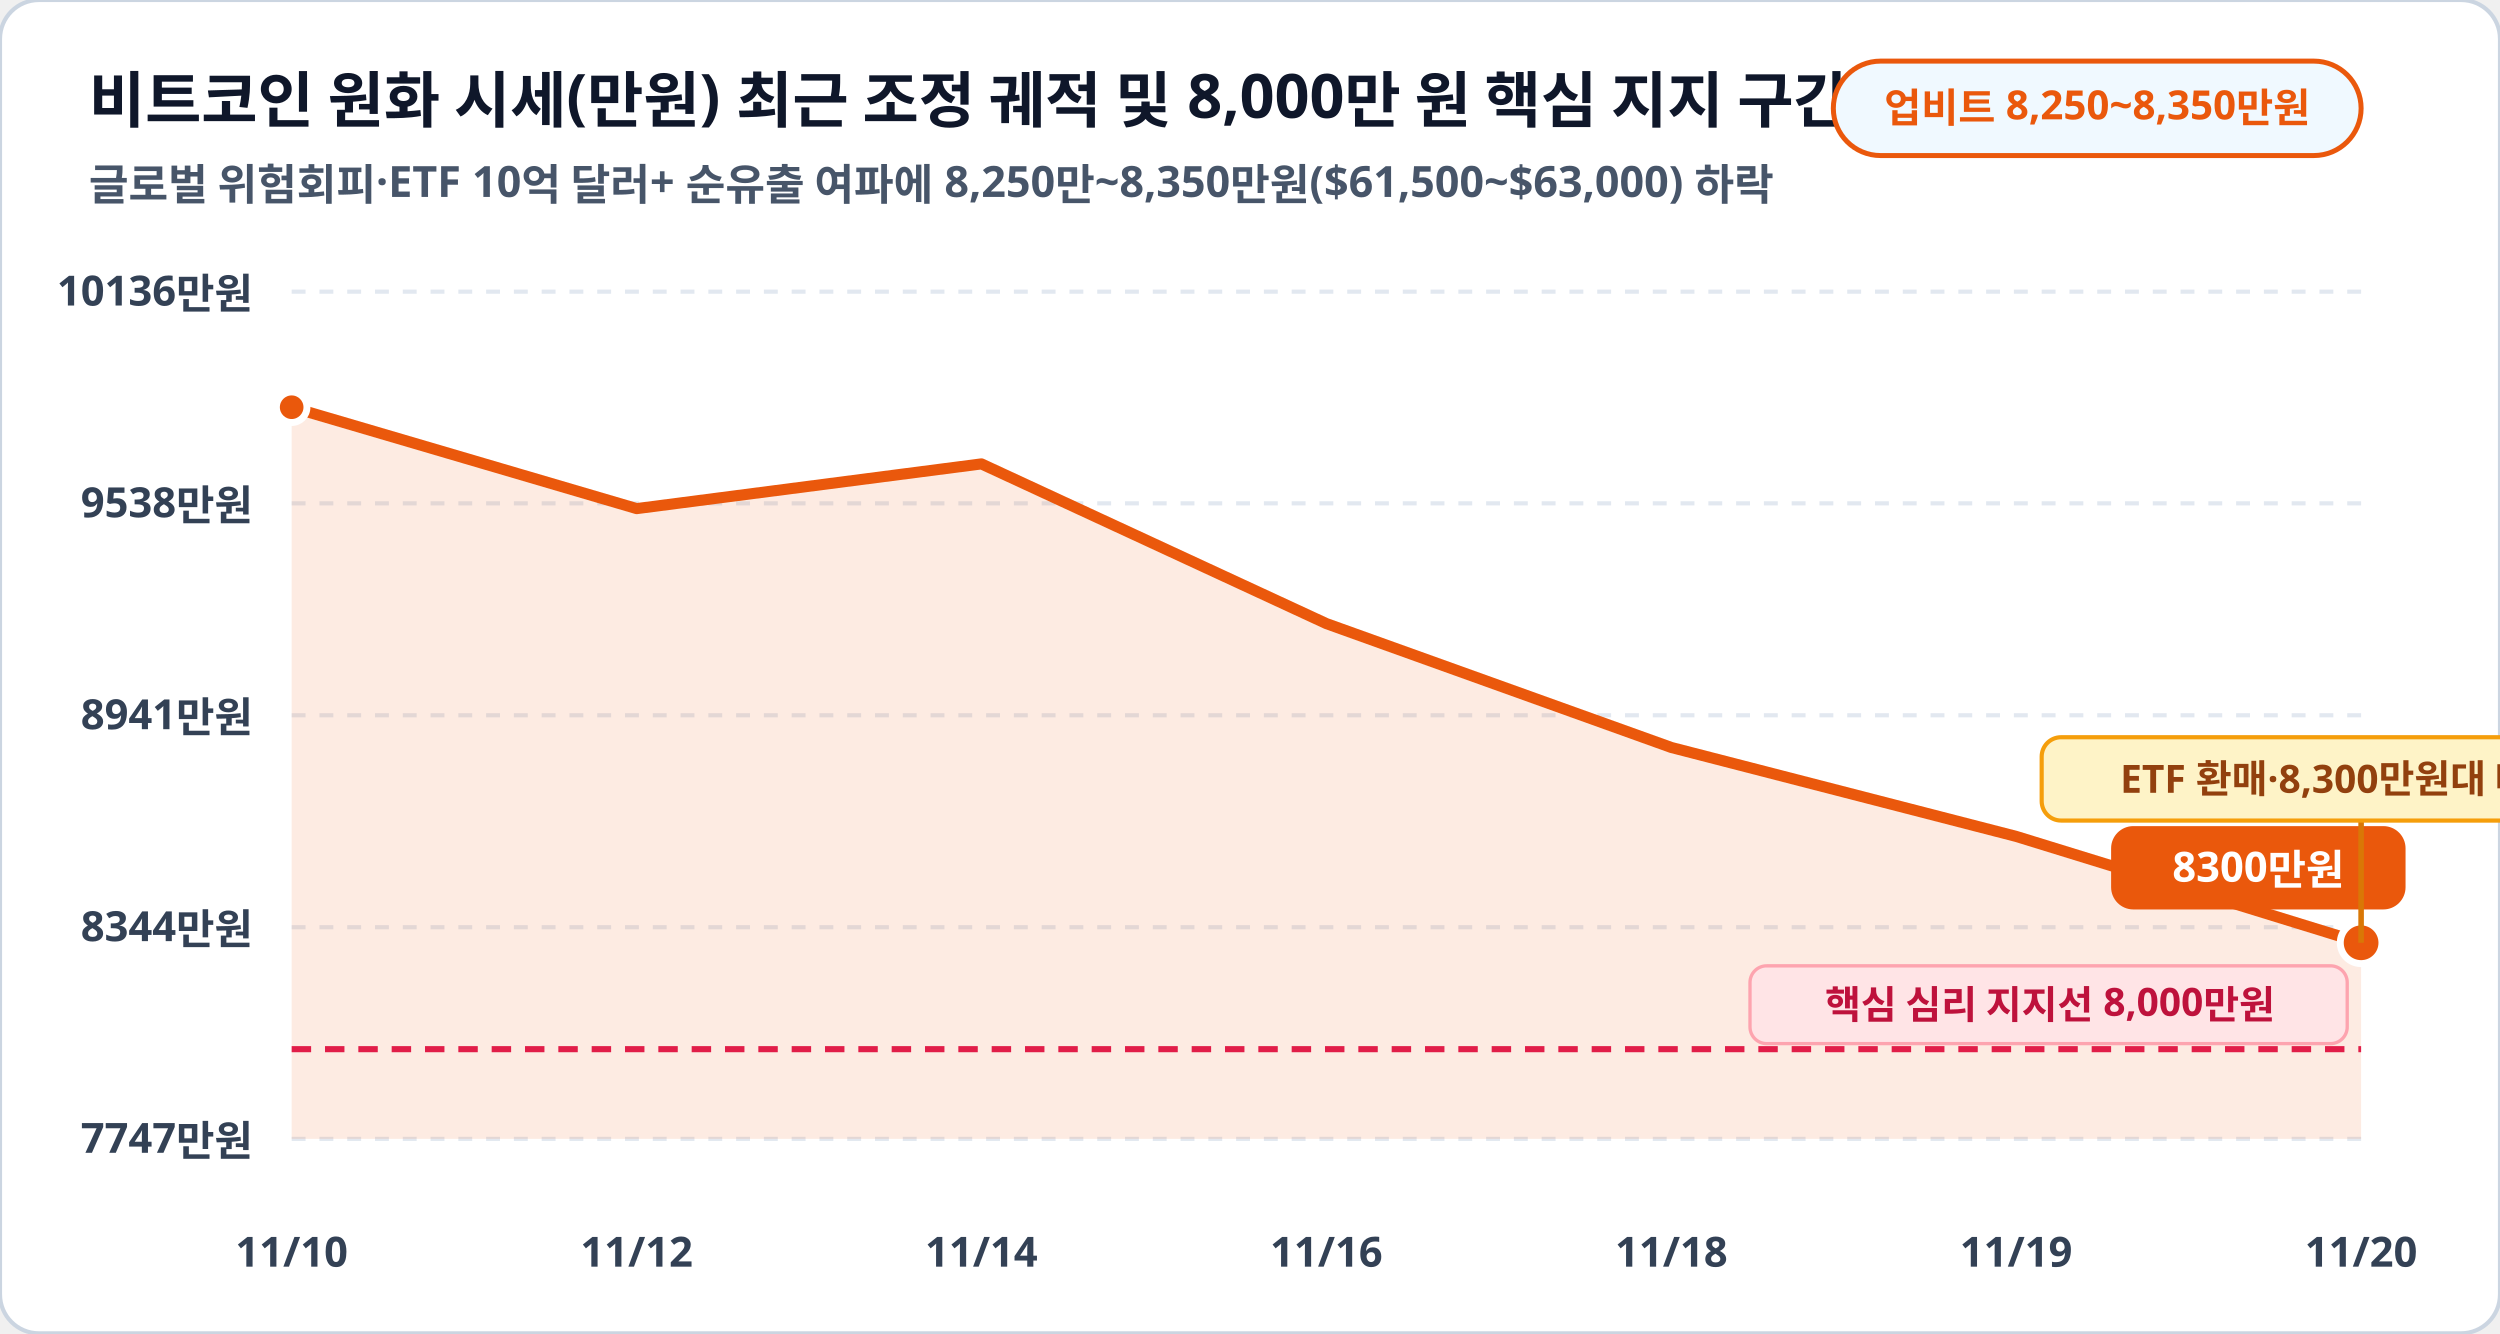
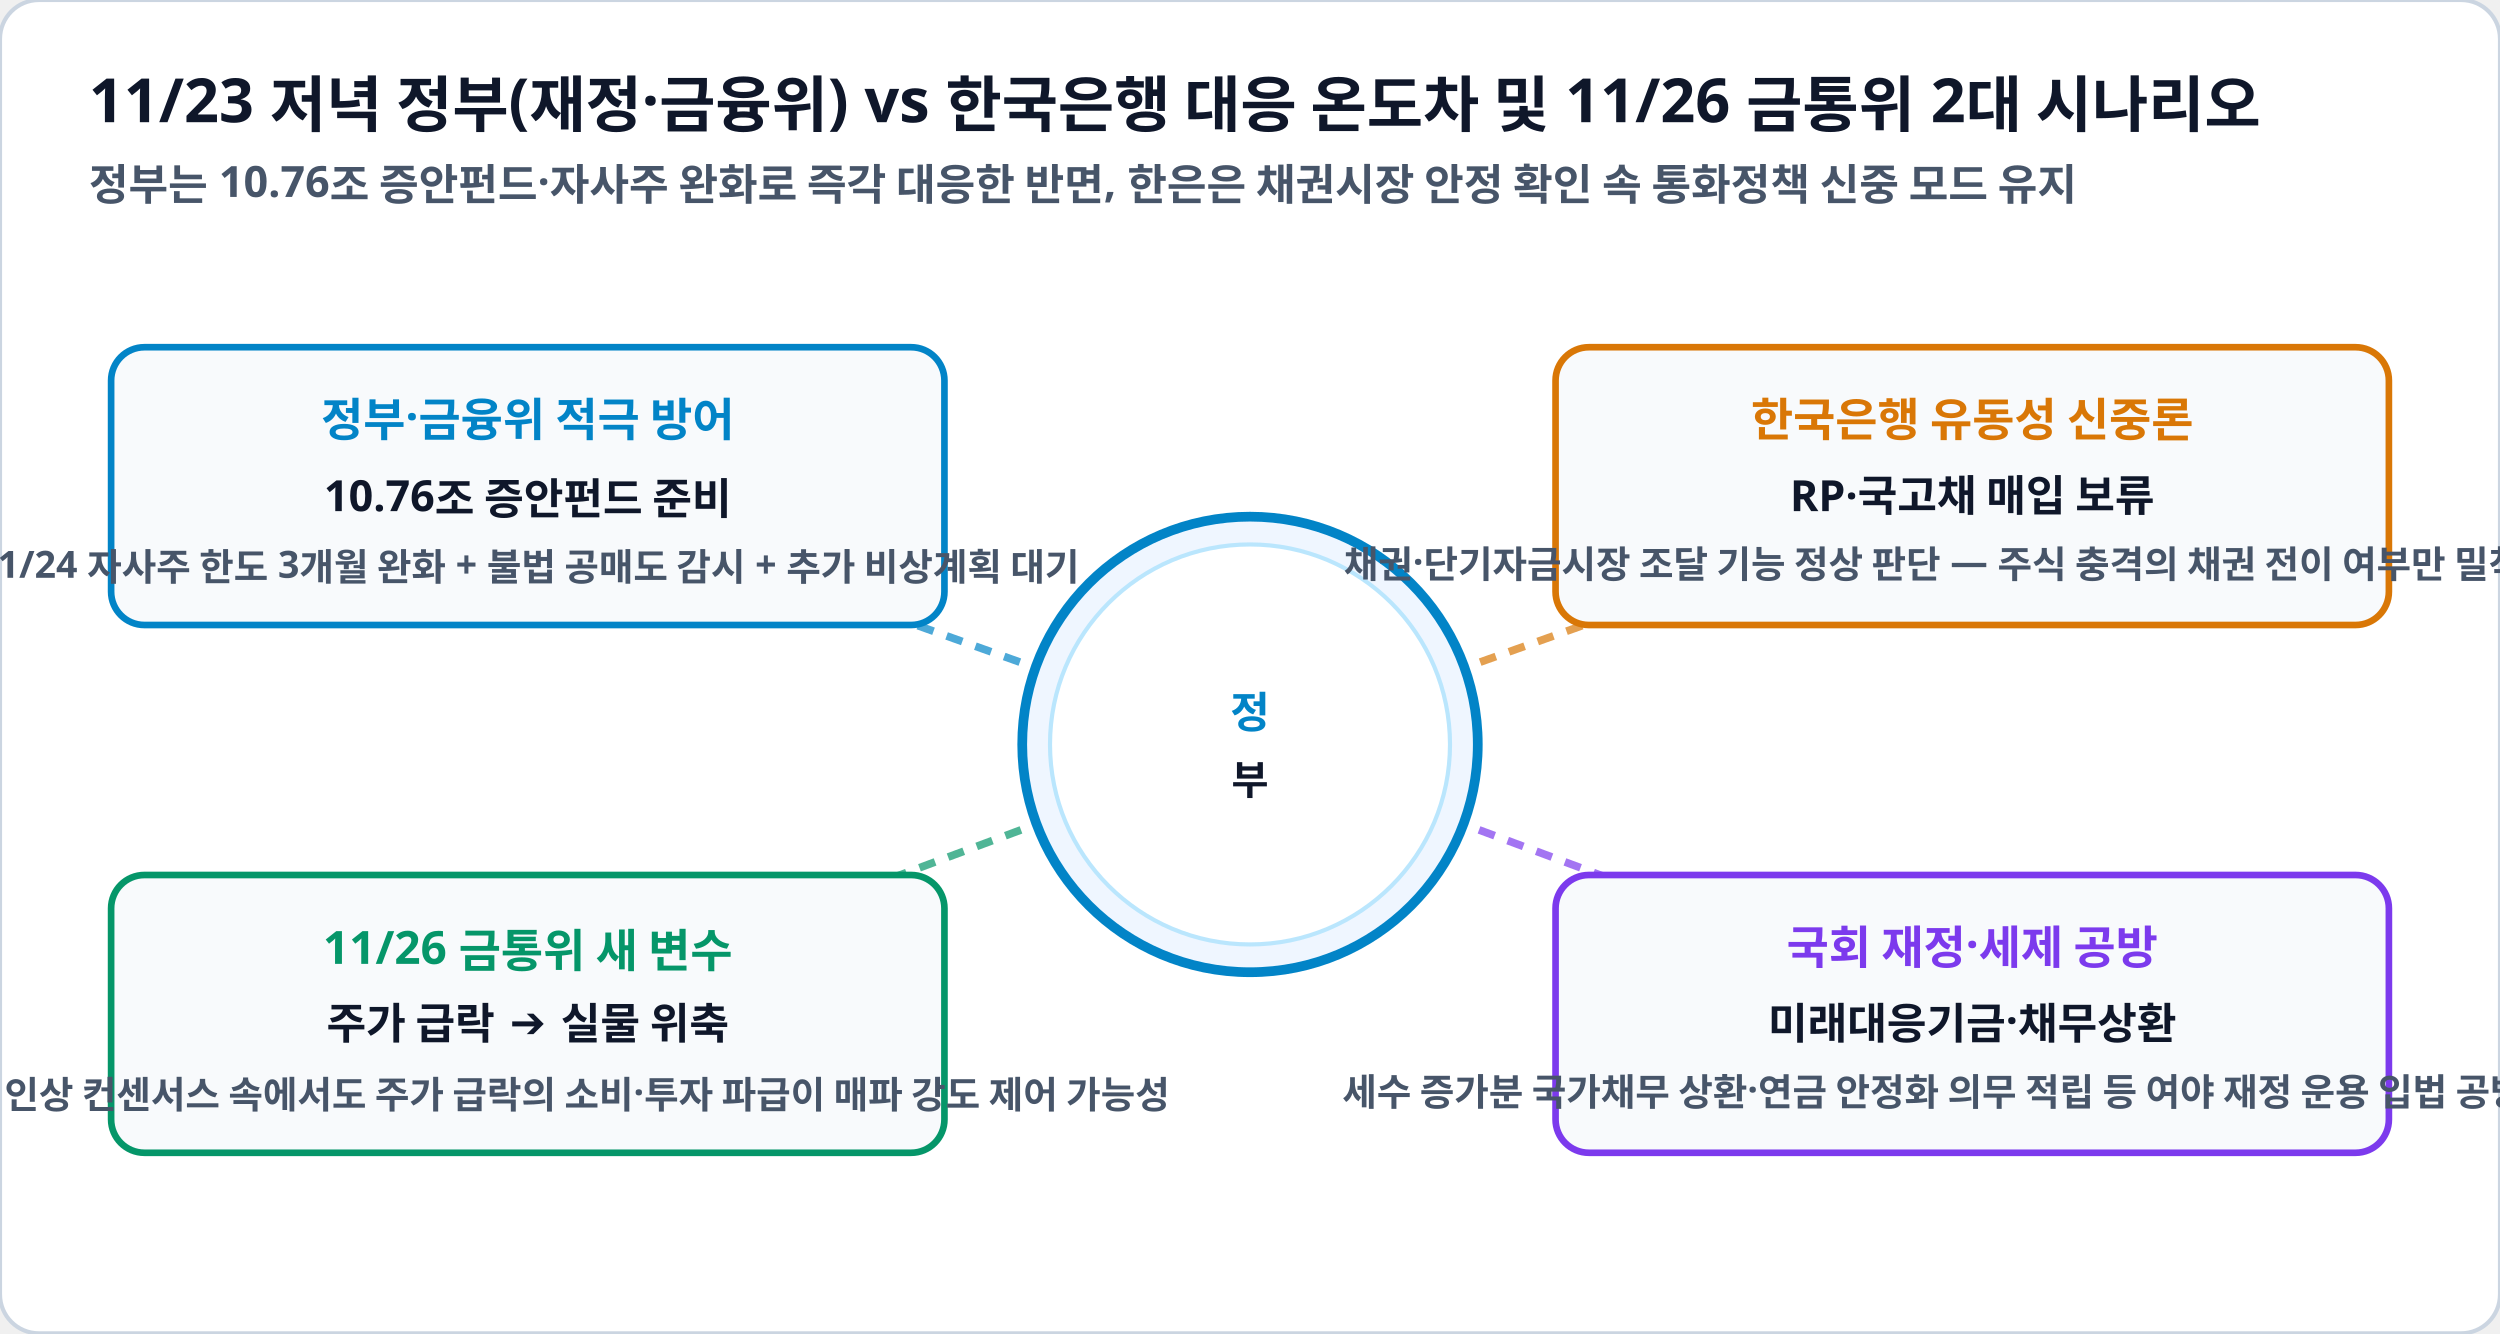
<svg xmlns="http://www.w3.org/2000/svg" viewBox="0 0 900 480" width="100%" height="100%">
  <rect width="900" height="480" rx="14" fill="#ffffff" stroke="#cbd5e1" stroke-width="1.5" />
-   <text x="32" y="44" fill="#0f172a" font-family="Pretendard, sans-serif" font-size="22" font-weight="900">비트코인 원화 시세(만원) 최근 조정 궤적 및 8,000만 원 핵심 지지 구간</text>
-   <text x="32" y="72" fill="#475569" font-family="Pretendard, sans-serif" font-size="15.5" font-weight="600">글로벌 위험회피·ETF 10억 달러+ 순유출 여파에 8,250만~8,350만원($61,500~$63,000) 하락</text>
-   <rect x="660" y="22" width="190" height="34" rx="17" fill="#f0f9ff" stroke="#ea580c" stroke-width="1.8" />
-   <text x="755" y="44" fill="#ea580c" font-family="Pretendard, sans-serif" font-size="14.5" font-weight="800" text-anchor="middle">업비트 8,250~8,350만원</text>
-   <line x1="105" y1="105.0" x2="850" y2="105.0" stroke="#e2e8f0" stroke-width="1.5" stroke-dasharray="5,5" />
-   <text x="91" y="110.0" fill="#334155" font-family="Pretendard, sans-serif" font-size="15" font-weight="700" text-anchor="end">10136만원</text>
-   <line x1="105" y1="181.2" x2="850" y2="181.2" stroke="#e2e8f0" stroke-width="1.5" stroke-dasharray="5,5" />
-   <text x="91" y="186.2" fill="#334155" font-family="Pretendard, sans-serif" font-size="15" font-weight="700" text-anchor="end">9538만원</text>
-   <line x1="105" y1="257.5" x2="850" y2="257.5" stroke="#e2e8f0" stroke-width="1.5" stroke-dasharray="5,5" />
-   <text x="91" y="262.5" fill="#334155" font-family="Pretendard, sans-serif" font-size="15" font-weight="700" text-anchor="end">8941만원</text>
-   <line x1="105" y1="333.8" x2="850" y2="333.8" stroke="#e2e8f0" stroke-width="1.5" stroke-dasharray="5,5" />
-   <text x="91" y="338.8" fill="#334155" font-family="Pretendard, sans-serif" font-size="15" font-weight="700" text-anchor="end">8344만원</text>
-   <line x1="105" y1="410.0" x2="850" y2="410.0" stroke="#e2e8f0" stroke-width="1.5" stroke-dasharray="5,5" />
-   <text x="91" y="415.0" fill="#334155" font-family="Pretendard, sans-serif" font-size="15" font-weight="700" text-anchor="end">7747만원</text>
-   <polygon points="105.0,410.0 105.0,146.6 229.2,183.1 353.3,167.0 477.5,224.5 601.7,269.1 725.8,301.1 850.0,339.4 850.0,410.0" fill="#ea580c" fill-opacity="0.12" />
-   <polyline fill="none" stroke="#ea580c" stroke-width="4" stroke-linecap="round" stroke-linejoin="round" points="105.0,146.6 229.2,183.1 353.3,167.0 477.5,224.5 601.7,269.1 725.8,301.1 850.0,339.4" />
-   <line x1="105" y1="377.7" x2="850" y2="377.7" stroke="#e11d48" stroke-width="2.2" stroke-dasharray="7,5" />
-   <rect x="630" y="347.7" width="215" height="28" rx="6" fill="#ffe4e6" stroke="#fda4af" stroke-width="1.2" />
-   <text x="738" y="366.7" fill="#be123c" font-family="Pretendard, sans-serif" font-size="14" font-weight="800" text-anchor="middle">핵심 심리 지지선 8,000만원</text>
-   <circle cx="105.0" cy="146.6" r="5.5" fill="#ea580c" stroke="#ffffff" stroke-width="2.5" />
-   <circle cx="850.0" cy="339.4" r="7.5" fill="#ea580c" stroke="#ffffff" stroke-width="2.5" />
-   <rect x="760.0" y="297.4" width="106" height="30" rx="8" fill="#ea580c" />
-   <text x="813.0" y="317.4" fill="#ffffff" font-family="Pretendard, sans-serif" font-size="15" font-weight="800" text-anchor="middle">8300만원</text>
-   <line x1="850.0" y1="339.4" x2="850.0" y2="295.4" stroke="#d97706" stroke-width="2" />
-   <rect x="735.0" y="265.4" width="230" height="30" rx="7" fill="#fef3c7" stroke="#f59e0b" stroke-width="1.5" />
-   <text x="850.0" y="285.4" fill="#92400e" font-family="Pretendard, sans-serif" font-size="14" font-weight="800" text-anchor="middle">ETF 환매·8,300만원대 테스트</text>
-   <text x="105.0" y="456" fill="#334155" font-family="Pretendard, sans-serif" font-size="15" font-weight="700" text-anchor="middle">11/10</text>
-   <text x="229.2" y="456" fill="#334155" font-family="Pretendard, sans-serif" font-size="15" font-weight="700" text-anchor="middle">11/12</text>
-   <text x="353.3" y="456" fill="#334155" font-family="Pretendard, sans-serif" font-size="15" font-weight="700" text-anchor="middle">11/14</text>
-   <text x="477.5" y="456" fill="#334155" font-family="Pretendard, sans-serif" font-size="15" font-weight="700" text-anchor="middle">11/16</text>
-   <text x="601.7" y="456" fill="#334155" font-family="Pretendard, sans-serif" font-size="15" font-weight="700" text-anchor="middle">11/18</text>
-   <text x="725.8" y="456" fill="#334155" font-family="Pretendard, sans-serif" font-size="15" font-weight="700" text-anchor="middle">11/19</text>
-   <text x="850.0" y="456" fill="#334155" font-family="Pretendard, sans-serif" font-size="15" font-weight="700" text-anchor="middle">11/20</text>
+   <text x="32" y="44" fill="#0f172a" font-family="Pretendard, sans-serif" font-size="22" font-weight="900">11/23 저녁 정부(재정·금융위) vs 한국은행 대응 온도차 및 11/26 금통위 2대 시나리오</text>
+   <text x="32" y="72" fill="#475569" font-family="Pretendard, sans-serif" font-size="15.5" font-weight="600">정부는 10.76조 증안펀드·자사주 완화로 즉각 대응한 반면, 한은은 채권시장 안정 확인 속 통화정책 신중 모드 유지</text>
+   <line x1="450" y1="268" x2="190" y2="175" stroke="#0284c7" stroke-width="2.8" stroke-dasharray="6,5" opacity="0.7" />
+   <line x1="450" y1="268" x2="710" y2="175" stroke="#d97706" stroke-width="2.8" stroke-dasharray="6,5" opacity="0.7" />
+   <line x1="450" y1="268" x2="190" y2="365" stroke="#059669" stroke-width="2.8" stroke-dasharray="6,5" opacity="0.7" />
+   <line x1="450" y1="268" x2="710" y2="365" stroke="#7c3aed" stroke-width="2.8" stroke-dasharray="6,5" opacity="0.7" />
+   <circle cx="450" cy="268" r="82" fill="#eff6ff" stroke="#0284c7" stroke-width="3.5" />
+   <circle cx="450" cy="268" r="72" fill="#ffffff" stroke="#bae6fd" stroke-width="1.5" />
+   <text x="450" y="262" fill="#0284c7" font-family="Pretendard, sans-serif" font-size="15.5" font-weight="900" text-anchor="middle">정</text>
+   <text x="450" y="286" fill="#0f172a" font-family="Pretendard, sans-serif" font-size="14.5" font-weight="800" text-anchor="middle">부</text>
+   <g>
+     <rect x="40" y="125" width="300" height="100" rx="12" fill="#f8fafc" stroke="#0284c7" stroke-width="2.4" />
+     <text x="190" y="157" fill="#0284c7" font-family="Pretendard, sans-serif" font-size="16.5" font-weight="900" text-anchor="middle">정부·금융위 적극 방어</text>
+     <text x="190" y="184" fill="#0f172a" font-family="Pretendard, sans-serif" font-size="15.5" font-weight="800" text-anchor="middle">10.76조 증안펀드 준비</text>
+     <text x="190" y="208" fill="#475569" font-family="Pretendard, sans-serif" font-size="13.5" font-weight="600" text-anchor="middle">11/24 자사주 한도 3개월 완화 + 불법 공매도 감시 + 추가 비상계획 대기</text>
+   </g>
+   <g>
+     <rect x="560" y="125" width="300" height="100" rx="12" fill="#f8fafc" stroke="#d97706" stroke-width="2.4" />
+     <text x="710" y="157" fill="#d97706" font-family="Pretendard, sans-serif" font-size="16.5" font-weight="900" text-anchor="middle">한국은행 유동성 신중론</text>
+     <text x="710" y="184" fill="#0f172a" font-family="Pretendard, sans-serif" font-size="15.5" font-weight="800" text-anchor="middle">RP·국고채 매입 보류</text>
+     <text x="710" y="208" fill="#475569" font-family="Pretendard, sans-serif" font-size="13.5" font-weight="600" text-anchor="middle">채권·단기자금시장 조달 기능 정상 판단 — 주식 충격의 채권 전이 여부만 밀착 감시</text>
+   </g>
+   <g>
+     <rect x="40" y="315" width="300" height="100" rx="12" fill="#f8fafc" stroke="#059669" stroke-width="2.4" />
+     <text x="190" y="347" fill="#059669" font-family="Pretendard, sans-serif" font-size="16.5" font-weight="900" text-anchor="middle">11/26 금통위 새 변수</text>
+     <text x="190" y="374" fill="#0f172a" font-family="Pretendard, sans-serif" font-size="15.5" font-weight="800" text-anchor="middle">주가 급락 ➔ 실물 위축</text>
+     <text x="190" y="398" fill="#475569" font-family="Pretendard, sans-serif" font-size="13.5" font-weight="600" text-anchor="middle">3.25% 인상 컨센서스 속에서도 주가 급락의 소비·투자 파급이 매파 강도 제어 가능성</text>
+   </g>
+   <g>
+     <rect x="560" y="315" width="300" height="100" rx="12" fill="#f8fafc" stroke="#7c3aed" stroke-width="2.4" />
+     <text x="710" y="347" fill="#7c3aed" font-family="Pretendard, sans-serif" font-size="16.5" font-weight="900" text-anchor="middle">국회 재정·세제 공방</text>
+     <text x="710" y="374" fill="#0f172a" font-family="Pretendard, sans-serif" font-size="15.5" font-weight="800" text-anchor="middle">미래대응기금·채무상환</text>
+     <text x="710" y="398" fill="#475569" font-family="Pretendard, sans-serif" font-size="13.5" font-weight="600" text-anchor="middle">세수 증가분 국가채무 상환·연금 안정화 의무 적립 등 여야 재정 운용 입법 공방 병행</text>
+   </g>
</svg>
